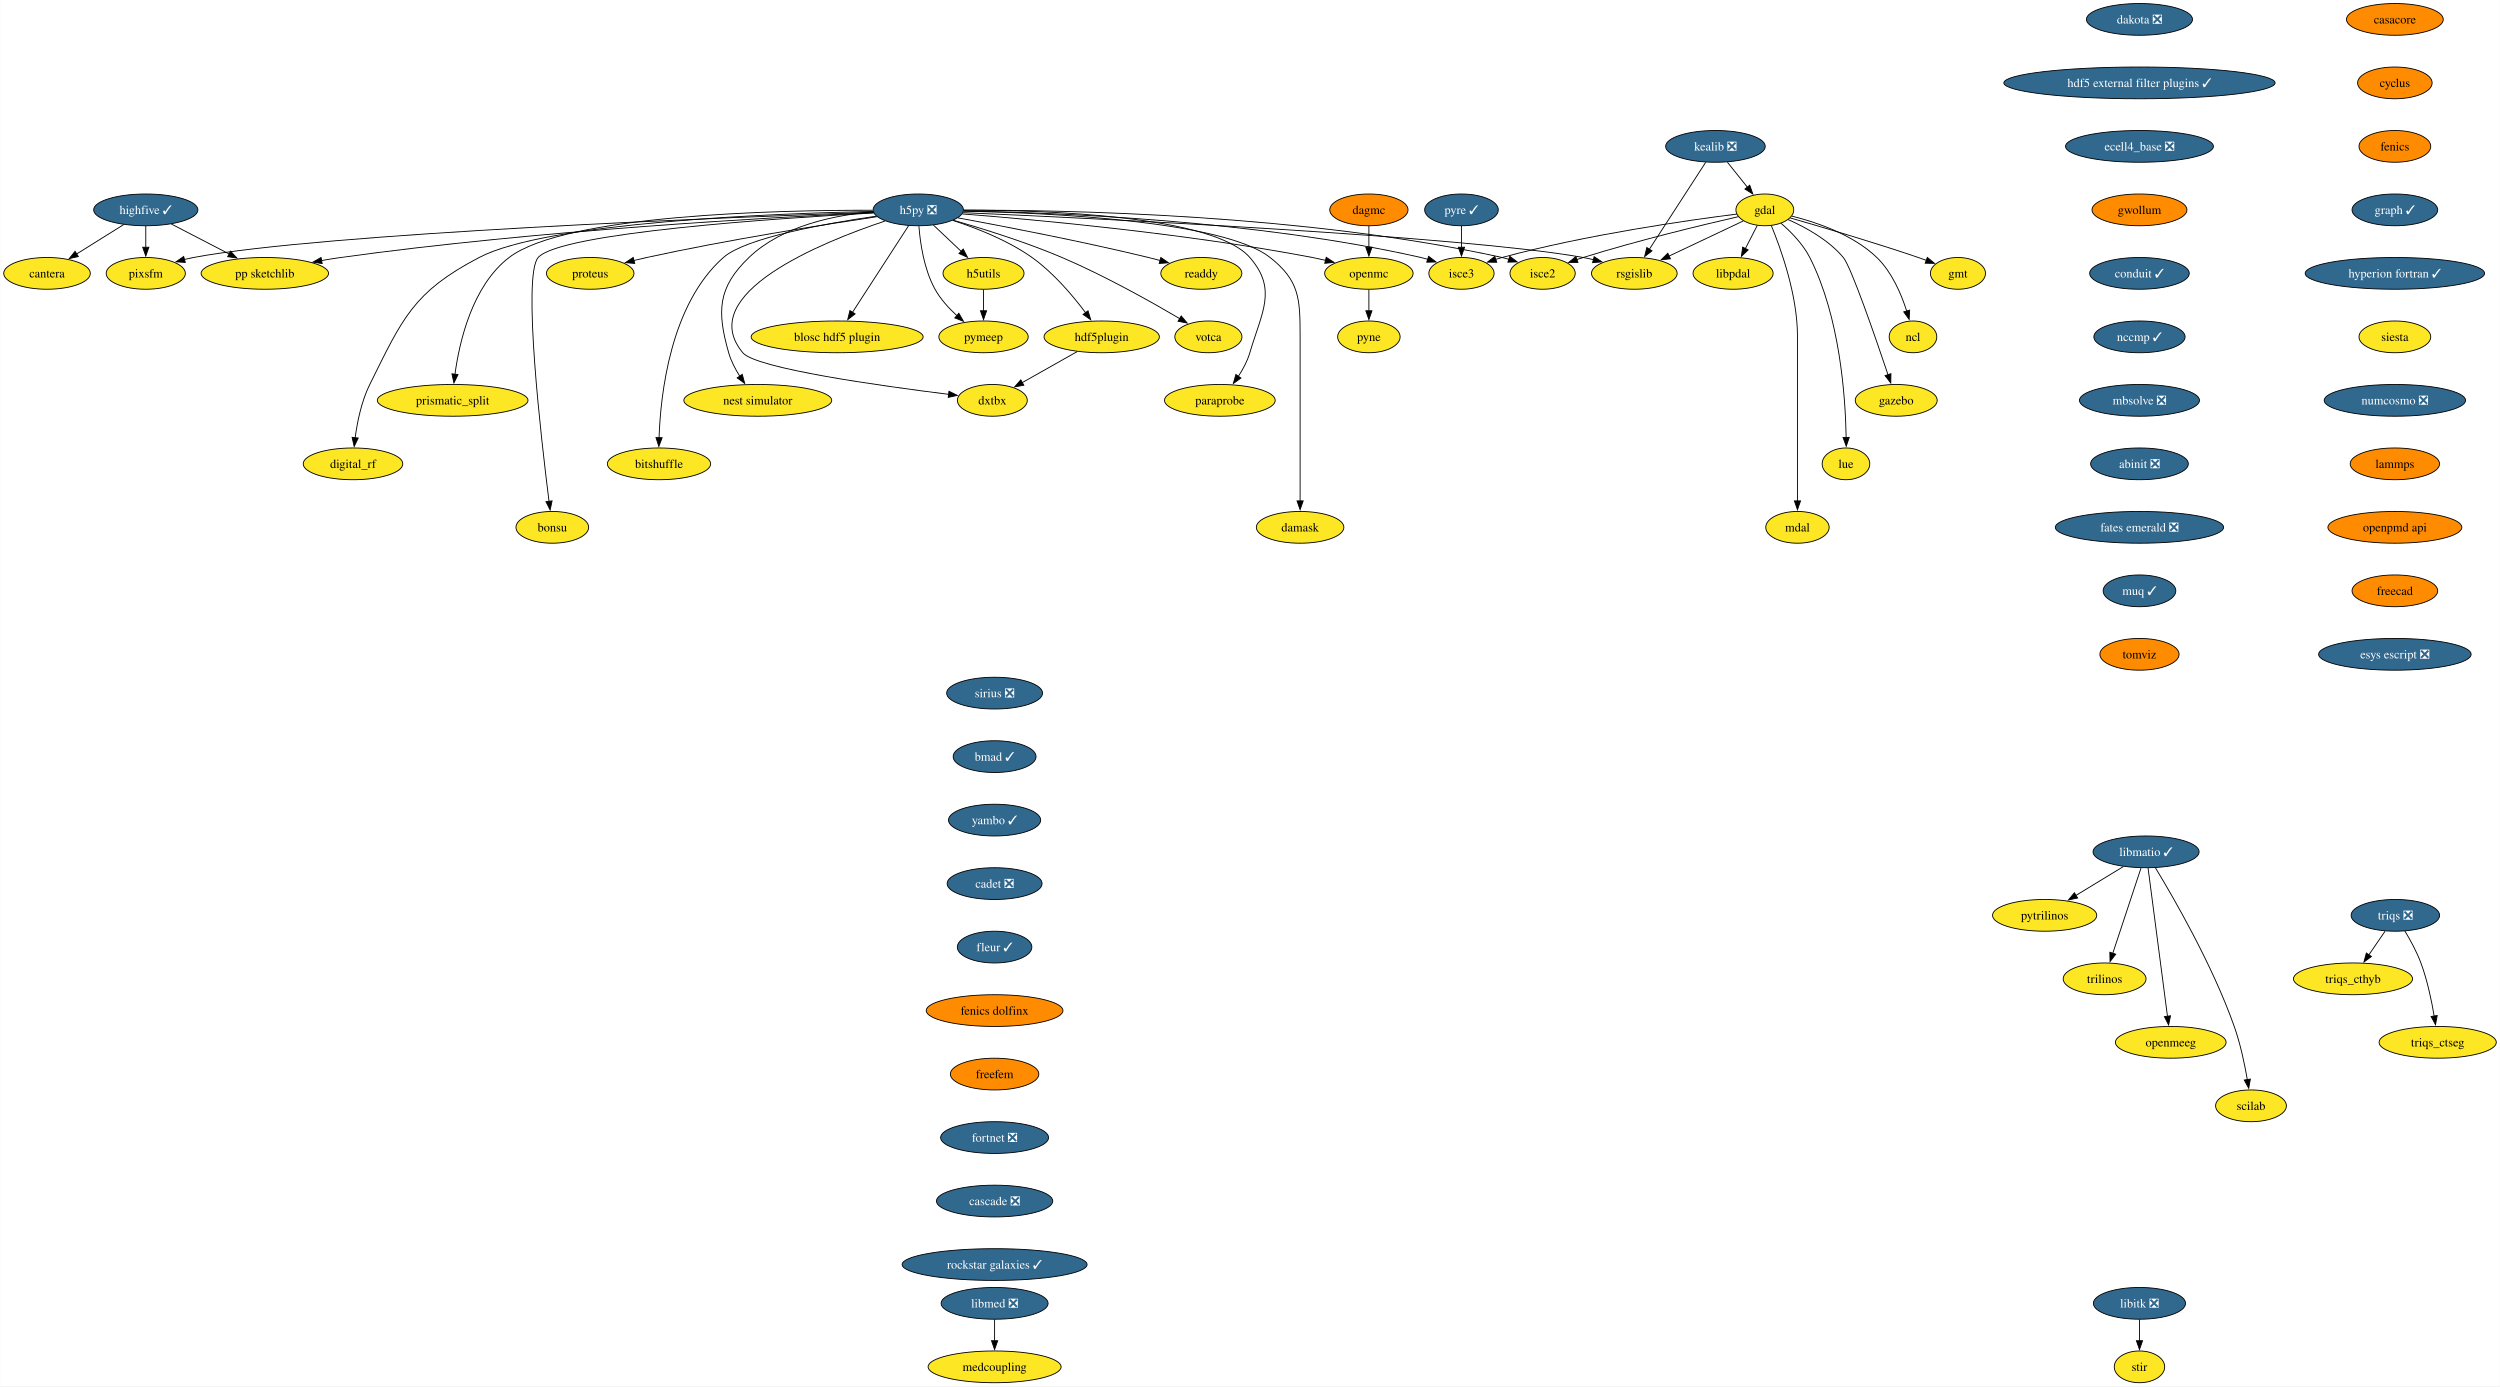
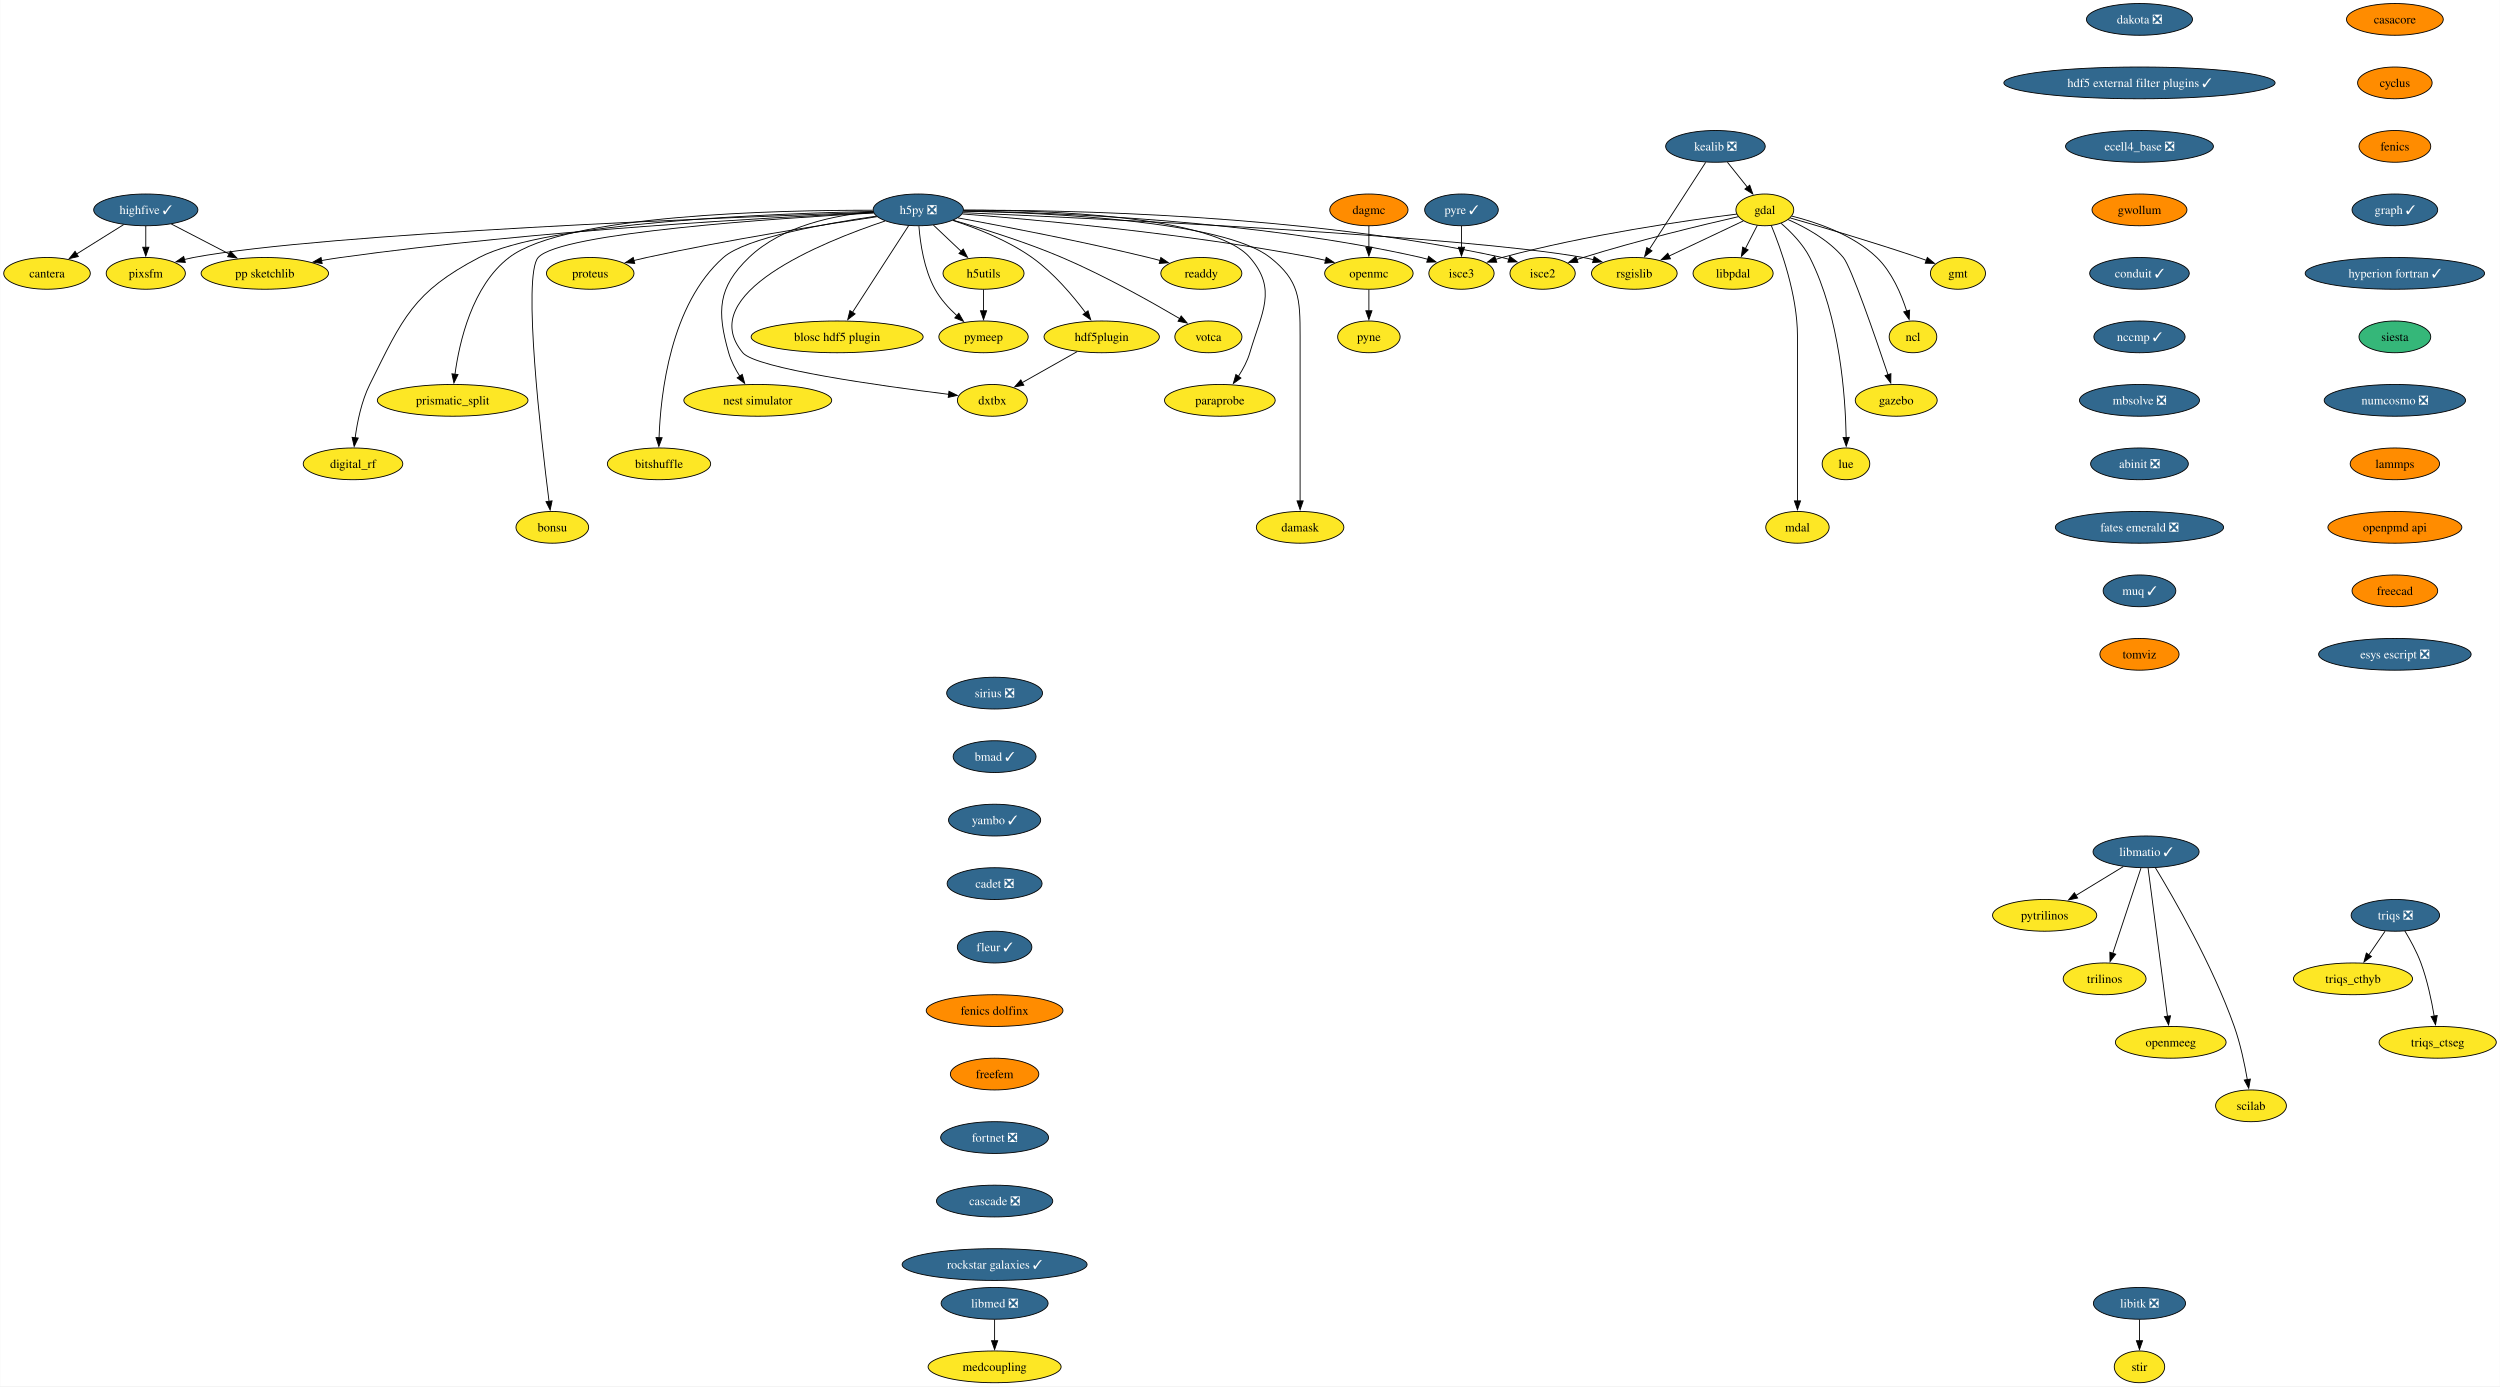
<svg xmlns="http://www.w3.org/2000/svg" xmlns:xlink="http://www.w3.org/1999/xlink" width="2835pt" height="1572pt" viewBox="0.00 0.00 2834.57 1572.00">
  <g id="graph0" class="graph" transform="scale(1 1) rotate(0) translate(4 1568)">
    <polygon fill="white" stroke="none" points="-4,4 -4,-1568 2830.57,-1568 2830.57,4 -4,4" />
    <g id="node1" class="node">
      <g id="a_node1">
        <a xlink:href="https://github.com/conda-forge/casacore-feedstock" xlink:title="casacore">
          <ellipse fill="#ff8c00" stroke="black" cx="2711.57" cy="-1546" rx="54.89" ry="18" />
          <text text-anchor="middle" x="2711.57" y="-1541.33" font-family="Times,serif" font-size="14.00">casacore</text>
        </a>
      </g>
    </g>
    <g id="node2" class="node">
      <g id="a_node2">
        <a xlink:href="https://github.com/conda-forge/cyclus-feedstock" xlink:title="cyclus">
          <ellipse fill="#ff8c00" stroke="black" cx="2711.57" cy="-1474" rx="42.26" ry="18" />
          <text text-anchor="middle" x="2711.57" y="-1469.33" font-family="Times,serif" font-size="14.00">cyclus</text>
        </a>
      </g>
    </g>
    <g id="node3" class="node">
      <g id="a_node3">
        <a xlink:href="https://github.com/conda-forge/fenics-feedstock" xlink:title="fenics">
          <ellipse fill="#ff8c00" stroke="black" cx="2711.57" cy="-1402" rx="40.69" ry="18" />
          <text text-anchor="middle" x="2711.57" y="-1397.33" font-family="Times,serif" font-size="14.00">fenics</text>
        </a>
      </g>
    </g>
    <g id="node4" class="node">
      <g id="a_node4">
        <a xlink:href="https://github.com/conda-forge/graph-feedstock/pull/11" xlink:title="graph ✓">
          <ellipse fill="#31688e" stroke="black" cx="2711.57" cy="-1330" rx="48.58" ry="18" />
          <text text-anchor="middle" x="2711.57" y="-1325.33" font-family="Times,serif" font-size="14.00" fill="white">graph ✓</text>
        </a>
      </g>
    </g>
    <g id="node15" class="node">
      <g id="a_node15">
        <a xlink:href="https://github.com/conda-forge/hyperion-fortran-feedstock/pull/31" xlink:title="hyperion fortran ✓">
          <ellipse fill="#31688e" stroke="black" cx="2711.57" cy="-1258" rx="101.71" ry="18" />
          <text text-anchor="middle" x="2711.57" y="-1253.33" font-family="Times,serif" font-size="14.00" fill="white">hyperion fortran ✓</text>
        </a>
      </g>
    </g>
    <g id="node5" class="node">
      <g id="a_node5">
        <a xlink:href="https://github.com/conda-forge/gdal-feedstock" xlink:title="gdal">
          <ellipse fill="#fde725" stroke="black" cx="1997.1" cy="-1330" rx="32.79" ry="18" />
          <text text-anchor="middle" x="1997.1" y="-1325.33" font-family="Times,serif" font-size="14.00">gdal</text>
        </a>
      </g>
    </g>
    <g id="node6" class="node">
      <g id="a_node6">
        <a xlink:href="https://github.com/conda-forge/gmt-feedstock" xlink:title="gmt">
          <ellipse fill="#fde725" stroke="black" cx="2216.1" cy="-1258" rx="31.22" ry="18" />
          <text text-anchor="middle" x="2216.1" y="-1253.33" font-family="Times,serif" font-size="14.00">gmt</text>
        </a>
      </g>
    </g>
    <g id="edge4" class="edge">
      <path fill="none" stroke="black" d="M2025.92,-1320.85C2060.59,-1310.9 2120.44,-1293.27 2171.1,-1276 2174.14,-1274.96 2177.28,-1273.86 2180.43,-1272.72" />
      <polygon fill="black" stroke="black" points="2181.39,-1276.1 2189.56,-1269.35 2178.97,-1269.53 2181.39,-1276.1" />
    </g>
    <g id="node7" class="node">
      <g id="a_node7">
        <a xlink:href="https://github.com/conda-forge/ncl-feedstock" xlink:title="ncl">
          <ellipse fill="#fde725" stroke="black" cx="2165.1" cy="-1186" rx="27" ry="18" />
          <text text-anchor="middle" x="2165.1" y="-1181.33" font-family="Times,serif" font-size="14.00">ncl</text>
        </a>
      </g>
    </g>
    <g id="edge5" class="edge">
      <path fill="none" stroke="black" d="M2027.82,-1322.9C2055.98,-1315.89 2097.27,-1301.87 2124.1,-1276 2141.22,-1259.49 2151.87,-1234.48 2158.01,-1215.17" />
      <polygon fill="black" stroke="black" points="2161.32,-1216.32 2160.77,-1205.74 2154.6,-1214.35 2161.32,-1216.32" />
    </g>
    <g id="node8" class="node">
      <g id="a_node8">
        <a xlink:href="https://github.com/conda-forge/rsgislib-feedstock" xlink:title="rsgislib">
          <ellipse fill="#fde725" stroke="black" cx="1849.1" cy="-1258" rx="48.58" ry="18" />
          <text text-anchor="middle" x="1849.1" y="-1253.33" font-family="Times,serif" font-size="14.00">rsgislib</text>
        </a>
      </g>
    </g>
    <g id="edge6" class="edge">
      <path fill="none" stroke="black" d="M1972.66,-1317.44C1949.76,-1306.61 1915.13,-1290.23 1888.36,-1277.57" />
      <polygon fill="black" stroke="black" points="1890.06,-1274.5 1879.52,-1273.39 1887.07,-1280.83 1890.06,-1274.5" />
    </g>
    <g id="node9" class="node">
      <g id="a_node9">
        <a xlink:href="https://github.com/conda-forge/isce2-feedstock" xlink:title="isce2">
          <ellipse fill="#fde725" stroke="black" cx="1745.1" cy="-1258" rx="37" ry="18" />
          <text text-anchor="middle" x="1745.1" y="-1253.33" font-family="Times,serif" font-size="14.00">isce2</text>
        </a>
      </g>
    </g>
    <g id="edge7" class="edge">
      <path fill="none" stroke="black" d="M1967.16,-1322.31C1926.82,-1313.07 1852.96,-1295.33 1791.1,-1276 1788.73,-1275.26 1786.29,-1274.46 1783.85,-1273.64" />
      <polygon fill="black" stroke="black" points="1785.19,-1270.4 1774.59,-1270.39 1782.87,-1277 1785.19,-1270.4" />
    </g>
    <g id="node10" class="node">
      <g id="a_node10">
        <a xlink:href="https://github.com/conda-forge/gazebo-feedstock" xlink:title="gazebo">
          <ellipse fill="#fde725" stroke="black" cx="2146.1" cy="-1114" rx="46.47" ry="18" />
          <text text-anchor="middle" x="2146.1" y="-1109.33" font-family="Times,serif" font-size="14.00">gazebo</text>
        </a>
      </g>
    </g>
    <g id="edge8" class="edge">
      <path fill="none" stroke="black" d="M2023.37,-1319.04C2043.07,-1310.37 2069.4,-1296.02 2086.1,-1276 2094.94,-1265.41 2122.33,-1186.07 2136.85,-1142.86" />
      <polygon fill="black" stroke="black" points="2140.08,-1144.24 2139.93,-1133.65 2133.44,-1142.02 2140.08,-1144.24" />
    </g>
    <g id="node11" class="node">
      <g id="a_node11">
        <a xlink:href="https://github.com/conda-forge/lue-feedstock" xlink:title="lue">
          <ellipse fill="#fde725" stroke="black" cx="2089.1" cy="-1042" rx="27" ry="18" />
          <text text-anchor="middle" x="2089.1" y="-1037.33" font-family="Times,serif" font-size="14.00">lue</text>
        </a>
      </g>
    </g>
    <g id="edge9" class="edge">
      <path fill="none" stroke="black" d="M2015.53,-1314.76C2026.74,-1305.06 2040.35,-1291.25 2048.1,-1276 2082.36,-1208.58 2088.55,-1117.62 2089.33,-1071.85" />
      <polygon fill="black" stroke="black" points="2092.82,-1071.99 2089.41,-1061.97 2085.82,-1071.94 2092.82,-1071.99" />
    </g>
    <g id="node12" class="node">
      <g id="a_node12">
        <a xlink:href="https://github.com/conda-forge/mdal-feedstock" xlink:title="mdal">
          <ellipse fill="#fde725" stroke="black" cx="2034.1" cy="-970" rx="35.95" ry="18" />
          <text text-anchor="middle" x="2034.1" y="-965.33" font-family="Times,serif" font-size="14.00">mdal</text>
        </a>
      </g>
    </g>
    <g id="edge10" class="edge">
      <path fill="none" stroke="black" d="M2004.41,-1312.32C2015.2,-1286.15 2034.1,-1233.62 2034.1,-1187 2034.1,-1187 2034.1,-1187 2034.1,-1113 2034.1,-1073.74 2034.1,-1028.38 2034.1,-999.69" />
      <polygon fill="black" stroke="black" points="2037.6,-1000 2034.1,-990 2030.6,-1000 2037.6,-1000" />
    </g>
    <g id="node13" class="node">
      <g id="a_node13">
        <a xlink:href="https://github.com/conda-forge/isce3-feedstock" xlink:title="isce3">
          <ellipse fill="#fde725" stroke="black" cx="1653.1" cy="-1258" rx="37" ry="18" />
          <text text-anchor="middle" x="1653.1" y="-1253.33" font-family="Times,serif" font-size="14.00">isce3</text>
        </a>
      </g>
    </g>
    <g id="edge11" class="edge">
      <path fill="none" stroke="black" d="M1965.38,-1325.24C1910.47,-1318.33 1794.45,-1301.87 1699.1,-1276 1696.7,-1275.35 1694.25,-1274.62 1691.78,-1273.85" />
      <polygon fill="black" stroke="black" points="1693.09,-1270.6 1682.5,-1270.72 1690.86,-1277.23 1693.09,-1270.6" />
    </g>
    <g id="node14" class="node">
      <g id="a_node14">
        <a xlink:href="https://github.com/conda-forge/libpdal-feedstock" xlink:title="libpdal">
          <ellipse fill="#fde725" stroke="black" cx="1961.1" cy="-1258" rx="45.42" ry="18" />
          <text text-anchor="middle" x="1961.1" y="-1253.33" font-family="Times,serif" font-size="14.00">libpdal</text>
        </a>
      </g>
    </g>
    <g id="edge12" class="edge">
      <path fill="none" stroke="black" d="M1988.57,-1312.41C1984.51,-1304.51 1979.54,-1294.85 1974.96,-1285.94" />
      <polygon fill="black" stroke="black" points="1978.2,-1284.59 1970.52,-1277.3 1971.98,-1287.8 1978.2,-1284.59" />
    </g>
    <g id="node36" class="node">
      <g id="a_node36">
        <a xlink:href="https://github.com/conda-forge/siesta-feedstock" xlink:title="siesta">
-           <ellipse fill="#fde725" stroke="black" cx="2711.57" cy="-1186" rx="40.69" ry="18" />
+           <ellipse fill="#35b779" stroke="black" cx="2711.57" cy="-1186" rx="40.69" ry="18" />
          <text text-anchor="middle" x="2711.57" y="-1181.33" font-family="Times,serif" font-size="14.00">siesta</text>
        </a>
      </g>
    </g>
    <g id="node16" class="node">
      <g id="a_node16">
        <a xlink:href="https://github.com/conda-forge/h5py-feedstock/pull/144" xlink:title="h5py ❎">
          <ellipse fill="#31688e" stroke="black" cx="1037.1" cy="-1330" rx="51.21" ry="18" />
          <text text-anchor="middle" x="1037.1" y="-1325.33" font-family="Times,serif" font-size="14.00" fill="white">h5py ❎</text>
        </a>
      </g>
    </g>
    <g id="edge14" class="edge">
      <path fill="none" stroke="black" d="M1087.99,-1326.85C1234.49,-1320.44 1655.4,-1300.36 1791.1,-1276 1794.94,-1275.31 1798.88,-1274.47 1802.82,-1273.52" />
      <polygon fill="black" stroke="black" points="1803.55,-1276.95 1812.35,-1271.04 1801.79,-1270.17 1803.55,-1276.95" />
    </g>
    <g id="edge15" class="edge">
      <path fill="none" stroke="black" d="M1088.47,-1329.64C1200.69,-1329.99 1475.6,-1325.26 1699.1,-1276 1701.7,-1275.43 1704.35,-1274.74 1706.99,-1273.98" />
      <polygon fill="black" stroke="black" points="1707.86,-1277.38 1716.3,-1270.97 1705.71,-1270.72 1707.86,-1277.38" />
    </g>
    <g id="edge16" class="edge">
      <path fill="none" stroke="black" d="M1088.51,-1328.69C1189.29,-1327.1 1419.33,-1318.65 1607.1,-1276 1609.7,-1275.41 1612.34,-1274.71 1614.98,-1273.94" />
      <polygon fill="black" stroke="black" points="1615.86,-1277.34 1624.29,-1270.91 1613.7,-1270.68 1615.86,-1277.34" />
    </g>
    <g id="node17" class="node">
      <g id="a_node17">
        <a xlink:href="https://github.com/conda-forge/openmc-feedstock" xlink:title="openmc">
          <ellipse fill="#fde725" stroke="black" cx="1548.1" cy="-1258" rx="50.16" ry="18" />
          <text text-anchor="middle" x="1548.1" y="-1253.33" font-family="Times,serif" font-size="14.00">openmc</text>
        </a>
      </g>
    </g>
    <g id="edge17" class="edge">
      <path fill="none" stroke="black" d="M1087.07,-1325.4C1170.06,-1318.9 1341.33,-1303.28 1484.1,-1276 1489,-1275.06 1494.07,-1273.96 1499.12,-1272.77" />
      <polygon fill="black" stroke="black" points="1499.73,-1276.22 1508.6,-1270.41 1498.05,-1269.43 1499.73,-1276.22" />
    </g>
    <g id="node18" class="node">
      <g id="a_node18">
        <a xlink:href="https://github.com/conda-forge/h5utils-feedstock" xlink:title="h5utils">
          <ellipse fill="#fde725" stroke="black" cx="1111.1" cy="-1258" rx="45.95" ry="18" />
          <text text-anchor="middle" x="1111.1" y="-1253.33" font-family="Times,serif" font-size="14.00">h5utils</text>
        </a>
      </g>
    </g>
    <g id="edge18" class="edge">
      <path fill="none" stroke="black" d="M1054.27,-1312.76C1063.61,-1303.93 1075.34,-1292.83 1085.72,-1283.01" />
      <polygon fill="black" stroke="black" points="1088.07,-1285.6 1092.93,-1276.19 1083.26,-1280.52 1088.07,-1285.6" />
    </g>
    <g id="node19" class="node">
      <g id="a_node19">
        <a xlink:href="https://github.com/conda-forge/pymeep-feedstock" xlink:title="pymeep">
          <ellipse fill="#fde725" stroke="black" cx="1111.1" cy="-1186" rx="50.68" ry="18" />
          <text text-anchor="middle" x="1111.1" y="-1181.33" font-family="Times,serif" font-size="14.00">pymeep</text>
        </a>
      </g>
    </g>
    <g id="edge19" class="edge">
      <path fill="none" stroke="black" d="M1037.83,-1311.55C1039.26,-1292.81 1043.52,-1262.65 1056.1,-1240 1062.3,-1228.84 1071.61,-1218.59 1080.82,-1210.13" />
      <polygon fill="black" stroke="black" points="1083.1,-1212.78 1088.37,-1203.59 1078.52,-1207.49 1083.1,-1212.78" />
    </g>
    <g id="node20" class="node">
      <g id="a_node20">
        <a xlink:href="https://github.com/conda-forge/blosc-hdf5-plugin-feedstock" xlink:title="blosc hdf5 plugin">
          <ellipse fill="#fde725" stroke="black" cx="945.1" cy="-1186" rx="97.51" ry="18" />
          <text text-anchor="middle" x="945.1" y="-1181.33" font-family="Times,serif" font-size="14.00">blosc hdf5 plugin</text>
        </a>
      </g>
    </g>
    <g id="edge20" class="edge">
      <path fill="none" stroke="black" d="M1026.19,-1312.15C1010.44,-1287.84 981.17,-1242.66 962.44,-1213.75" />
      <polygon fill="black" stroke="black" points="965.49,-1212.03 957.11,-1205.54 959.61,-1215.83 965.49,-1212.03" />
    </g>
    <g id="node21" class="node">
      <g id="a_node21">
        <a xlink:href="https://github.com/conda-forge/nest-simulator-feedstock" xlink:title="nest simulator">
          <ellipse fill="#fde725" stroke="black" cx="855.1" cy="-1114" rx="83.83" ry="18" />
          <text text-anchor="middle" x="855.1" y="-1109.33" font-family="Times,serif" font-size="14.00">nest simulator</text>
        </a>
      </g>
    </g>
    <g id="edge21" class="edge">
      <path fill="none" stroke="black" d="M986.13,-1327.86C943.19,-1324.2 882.88,-1312.3 845.1,-1276 809.72,-1242 808.61,-1215.19 822.1,-1168 824.77,-1158.66 829.61,-1149.37 834.78,-1141.24" />
      <polygon fill="black" stroke="black" points="837.51,-1143.44 840.27,-1133.21 831.73,-1139.49 837.51,-1143.44" />
    </g>
    <g id="node22" class="node">
      <g id="a_node22">
        <a xlink:href="https://github.com/conda-forge/bitshuffle-feedstock" xlink:title="bitshuffle">
          <ellipse fill="#fde725" stroke="black" cx="743.1" cy="-1042" rx="58.57" ry="18" />
          <text text-anchor="middle" x="743.1" y="-1037.33" font-family="Times,serif" font-size="14.00">bitshuffle</text>
        </a>
      </g>
    </g>
    <g id="edge22" class="edge">
      <path fill="none" stroke="black" d="M989.55,-1322.88C932.55,-1314.67 841.53,-1298.47 816.1,-1276 756.07,-1222.95 744.89,-1121.25 743.15,-1071.64" />
      <polygon fill="black" stroke="black" points="746.65,-1071.64 742.92,-1061.72 739.65,-1071.8 746.65,-1071.64" />
    </g>
    <g id="node23" class="node">
      <g id="a_node23">
        <a xlink:href="https://github.com/conda-forge/bonsu-feedstock" xlink:title="bonsu">
          <ellipse fill="#fde725" stroke="black" cx="622.1" cy="-970" rx="41.21" ry="18" />
          <text text-anchor="middle" x="622.1" y="-965.33" font-family="Times,serif" font-size="14.00">bonsu</text>
        </a>
      </g>
    </g>
    <g id="edge23" class="edge">
      <path fill="none" stroke="black" d="M986.62,-1326.49C878.23,-1320.58 630.99,-1304.13 606.1,-1276 588.05,-1255.59 609.32,-1071.22 618.39,-999.43" />
      <polygon fill="black" stroke="black" points="621.84,-1000.02 619.64,-989.66 614.9,-999.13 621.84,-1000.02" />
    </g>
    <g id="node24" class="node">
      <g id="a_node24">
        <a xlink:href="https://github.com/conda-forge/proteus-feedstock" xlink:title="proteus">
          <ellipse fill="#fde725" stroke="black" cx="665.1" cy="-1258" rx="49.63" ry="18" />
          <text text-anchor="middle" x="665.1" y="-1253.33" font-family="Times,serif" font-size="14.00">proteus</text>
        </a>
      </g>
    </g>
    <g id="edge24" class="edge">
      <path fill="none" stroke="black" d="M990.15,-1322.25C929.54,-1313.24 820.94,-1296.06 729.1,-1276 724.3,-1274.95 719.31,-1273.78 714.34,-1272.55" />
      <polygon fill="black" stroke="black" points="715.57,-1269.25 705.02,-1270.18 713.85,-1276.04 715.57,-1269.25" />
    </g>
    <g id="node25" class="node">
      <g id="a_node25">
        <a xlink:href="https://github.com/conda-forge/hdf5plugin-feedstock" xlink:title="hdf5plugin">
          <ellipse fill="#fde725" stroke="black" cx="1245.1" cy="-1186" rx="65.41" ry="18" />
          <text text-anchor="middle" x="1245.1" y="-1181.33" font-family="Times,serif" font-size="14.00">hdf5plugin</text>
        </a>
      </g>
    </g>
    <g id="edge25" class="edge">
      <path fill="none" stroke="black" d="M1076.4,-1318.02C1103.24,-1309.33 1138.76,-1295.41 1166.1,-1276 1190.32,-1258.81 1212.24,-1232.87 1226.82,-1213.42" />
      <polygon fill="black" stroke="black" points="1229.59,-1215.56 1232.66,-1205.42 1223.94,-1211.43 1229.59,-1215.56" />
    </g>
    <g id="node26" class="node">
      <g id="a_node26">
        <a xlink:href="https://github.com/conda-forge/prismatic_split-feedstock" xlink:title="prismatic_split">
          <ellipse fill="#fde725" stroke="black" cx="509.1" cy="-1114" rx="85.41" ry="18" />
          <text text-anchor="middle" x="509.1" y="-1109.33" font-family="Times,serif" font-size="14.00">prismatic_split</text>
        </a>
      </g>
    </g>
    <g id="edge26" class="edge">
      <path fill="none" stroke="black" d="M985.45,-1329.58C878.33,-1329.78 636.69,-1324.65 573.1,-1276 531.18,-1243.92 516.66,-1180.16 511.67,-1143.23" />
      <polygon fill="black" stroke="black" points="515.2,-1143.27 510.54,-1133.76 508.25,-1144.1 515.2,-1143.27" />
    </g>
    <g id="node27" class="node">
      <g id="a_node27">
        <a xlink:href="https://github.com/conda-forge/digital_rf-feedstock" xlink:title="digital_rf">
          <ellipse fill="#fde725" stroke="black" cx="396.1" cy="-1042" rx="56.47" ry="18" />
          <text text-anchor="middle" x="396.1" y="-1037.33" font-family="Times,serif" font-size="14.00">digital_rf</text>
        </a>
      </g>
    </g>
    <g id="edge27" class="edge">
      <path fill="none" stroke="black" d="M985.85,-1328.27C874.8,-1325.94 615.82,-1316.23 539.1,-1276 464.31,-1236.78 452.65,-1207.66 415.1,-1132 405.7,-1113.05 400.94,-1089.58 398.53,-1071.5" />
      <polygon fill="black" stroke="black" points="402.03,-1071.27 397.41,-1061.73 395.07,-1072.07 402.03,-1071.27" />
    </g>
    <g id="node28" class="node">
      <g id="a_node28">
        <a xlink:href="https://github.com/conda-forge/damask-feedstock" xlink:title="damask">
          <ellipse fill="#fde725" stroke="black" cx="1470.1" cy="-970" rx="49.63" ry="18" />
          <text text-anchor="middle" x="1470.1" y="-965.33" font-family="Times,serif" font-size="14.00">damask</text>
        </a>
      </g>
    </g>
    <g id="edge28" class="edge">
      <path fill="none" stroke="black" d="M1088.46,-1328.54C1183.8,-1326.68 1383.27,-1317.77 1436.1,-1276 1469.32,-1249.74 1470.1,-1229.34 1470.1,-1187 1470.1,-1187 1470.1,-1187 1470.1,-1113 1470.1,-1073.74 1470.1,-1028.38 1470.1,-999.69" />
      <polygon fill="black" stroke="black" points="1473.6,-1000 1470.1,-990 1466.6,-1000 1473.6,-1000" />
    </g>
    <g id="node29" class="node">
      <g id="a_node29">
        <a xlink:href="https://github.com/conda-forge/pp-sketchlib-feedstock" xlink:title="pp sketchlib">
          <ellipse fill="#fde725" stroke="black" cx="296.1" cy="-1258" rx="72.25" ry="18" />
          <text text-anchor="middle" x="296.1" y="-1253.33" font-family="Times,serif" font-size="14.00">pp sketchlib</text>
        </a>
      </g>
    </g>
    <g id="edge29" class="edge">
      <path fill="none" stroke="black" d="M986.35,-1326.87C875.99,-1321.82 606.13,-1307.1 382.1,-1276 375,-1275.01 367.59,-1273.81 360.24,-1272.51" />
      <polygon fill="black" stroke="black" points="361.12,-1269.12 350.65,-1270.75 359.85,-1276 361.12,-1269.12" />
    </g>
    <g id="node30" class="node">
      <g id="a_node30">
        <a xlink:href="https://github.com/conda-forge/readdy-feedstock" xlink:title="readdy">
          <ellipse fill="#fde725" stroke="black" cx="1358.1" cy="-1258" rx="45.95" ry="18" />
          <text text-anchor="middle" x="1358.1" y="-1253.33" font-family="Times,serif" font-size="14.00">readdy</text>
        </a>
      </g>
    </g>
    <g id="edge30" class="edge">
      <path fill="none" stroke="black" d="M1082.13,-1320.93C1134.33,-1311.33 1222.84,-1294.28 1298.1,-1276 1302.42,-1274.95 1306.89,-1273.8 1311.36,-1272.61" />
      <polygon fill="black" stroke="black" points="1312.19,-1276.02 1320.91,-1270 1310.34,-1269.26 1312.19,-1276.02" />
    </g>
    <g id="node31" class="node">
      <g id="a_node31">
        <a xlink:href="https://github.com/conda-forge/votca-feedstock" xlink:title="votca">
          <ellipse fill="#fde725" stroke="black" cx="1366.1" cy="-1186" rx="38.06" ry="18" />
          <text text-anchor="middle" x="1366.1" y="-1181.33" font-family="Times,serif" font-size="14.00">votca</text>
        </a>
      </g>
    </g>
    <g id="edge31" class="edge">
      <path fill="none" stroke="black" d="M1076.68,-1318.27C1110.14,-1308.7 1159.05,-1293.52 1200.1,-1276 1248.21,-1255.47 1301.01,-1225.85 1333.85,-1206.52" />
      <polygon fill="black" stroke="black" points="1335.26,-1209.75 1342.08,-1201.64 1331.69,-1203.73 1335.26,-1209.75" />
    </g>
    <g id="node32" class="node">
      <g id="a_node32">
        <a xlink:href="https://github.com/conda-forge/dxtbx-feedstock" xlink:title="dxtbx">
          <ellipse fill="#fde725" stroke="black" cx="1121.1" cy="-1114" rx="39.63" ry="18" />
          <text text-anchor="middle" x="1121.1" y="-1109.33" font-family="Times,serif" font-size="14.00">dxtbx</text>
        </a>
      </g>
    </g>
    <g id="edge32" class="edge">
      <path fill="none" stroke="black" d="M999.44,-1317.38C927.56,-1293.34 782.68,-1234.76 838.1,-1168 852.89,-1150.19 994.45,-1130.4 1071.58,-1120.83" />
      <polygon fill="black" stroke="black" points="1071.92,-1124.31 1081.42,-1119.62 1071.07,-1117.36 1071.92,-1124.31" />
    </g>
    <g id="node33" class="node">
      <g id="a_node33">
        <a xlink:href="https://github.com/conda-forge/paraprobe-feedstock" xlink:title="paraprobe">
          <ellipse fill="#fde725" stroke="black" cx="1379.1" cy="-1114" rx="62.78" ry="18" />
          <text text-anchor="middle" x="1379.1" y="-1109.33" font-family="Times,serif" font-size="14.00">paraprobe</text>
        </a>
      </g>
    </g>
    <g id="edge33" class="edge">
      <path fill="none" stroke="black" d="M1088.8,-1329.68C1181.84,-1329.67 1371.7,-1323.65 1413.1,-1276 1444.59,-1239.77 1426.61,-1214.06 1413.1,-1168 1410.35,-1158.6 1405.36,-1149.29 1400.04,-1141.16" />
      <polygon fill="black" stroke="black" points="1403,-1139.29 1394.38,-1133.13 1397.28,-1143.32 1403,-1139.29" />
    </g>
    <g id="node34" class="node">
      <g id="a_node34">
        <a xlink:href="https://github.com/conda-forge/pixsfm-feedstock" xlink:title="pixsfm">
          <ellipse fill="#fde725" stroke="black" cx="161.1" cy="-1258" rx="44.9" ry="18" />
          <text text-anchor="middle" x="161.1" y="-1253.33" font-family="Times,serif" font-size="14.00">pixsfm</text>
        </a>
      </g>
    </g>
    <g id="edge34" class="edge">
      <path fill="none" stroke="black" d="M986.08,-1327.32C830.59,-1321.94 364.2,-1303.85 215.1,-1276 211.73,-1275.37 208.28,-1274.6 204.83,-1273.73" />
      <polygon fill="black" stroke="black" points="205.94,-1270.41 195.37,-1271.11 204.07,-1277.15 205.94,-1270.41" />
    </g>
    <g id="node35" class="node">
      <g id="a_node35">
        <a xlink:href="https://github.com/conda-forge/pyne-feedstock" xlink:title="pyne">
          <ellipse fill="#fde725" stroke="black" cx="1548.1" cy="-1186" rx="35.42" ry="18" />
          <text text-anchor="middle" x="1548.1" y="-1181.33" font-family="Times,serif" font-size="14.00">pyne</text>
        </a>
      </g>
    </g>
    <g id="edge35" class="edge">
      <path fill="none" stroke="black" d="M1548.1,-1239.7C1548.1,-1232.41 1548.1,-1223.73 1548.1,-1215.54" />
      <polygon fill="black" stroke="black" points="1551.6,-1215.62 1548.1,-1205.62 1544.6,-1215.62 1551.6,-1215.62" />
    </g>
    <g id="edge36" class="edge">
      <path fill="none" stroke="black" d="M1111.1,-1239.7C1111.1,-1232.41 1111.1,-1223.73 1111.1,-1215.54" />
      <polygon fill="black" stroke="black" points="1114.6,-1215.62 1111.1,-1205.62 1107.6,-1215.62 1114.6,-1215.62" />
    </g>
    <g id="edge37" class="edge">
      <path fill="none" stroke="black" d="M1217.28,-1169.29C1198.88,-1158.9 1174.64,-1145.22 1155.1,-1134.19" />
      <polygon fill="black" stroke="black" points="1156.82,-1131.15 1146.39,-1129.28 1153.38,-1137.24 1156.82,-1131.15" />
    </g>
    <g id="node45" class="node">
      <g id="a_node45">
        <a xlink:href="https://github.com/conda-forge/numcosmo-feedstock/pull/67" xlink:title="numcosmo ❎">
          <ellipse fill="#31688e" stroke="black" cx="2711.57" cy="-1114" rx="80.14" ry="18" />
          <text text-anchor="middle" x="2711.57" y="-1109.33" font-family="Times,serif" font-size="14.00" fill="white">numcosmo ❎</text>
        </a>
      </g>
    </g>
    <g id="node37" class="node">
      <g id="a_node37">
        <a xlink:href="https://github.com/conda-forge/kealib-feedstock/pull/65" xlink:title="kealib ❎">
          <ellipse fill="#31688e" stroke="black" cx="1941.1" cy="-1402" rx="56.47" ry="18" />
          <text text-anchor="middle" x="1941.1" y="-1397.33" font-family="Times,serif" font-size="14.00" fill="white">kealib ❎</text>
        </a>
      </g>
    </g>
    <g id="edge39" class="edge">
      <path fill="none" stroke="black" d="M1954.66,-1384.05C1961.46,-1375.56 1969.82,-1365.11 1977.32,-1355.73" />
      <polygon fill="black" stroke="black" points="1979.98,-1358.01 1983.49,-1348.01 1974.51,-1353.63 1979.98,-1358.01" />
    </g>
    <g id="edge40" class="edge">
      <path fill="none" stroke="black" d="M1930.01,-1383.87C1914.1,-1359.33 1884.7,-1313.94 1866.06,-1285.17" />
      <polygon fill="black" stroke="black" points="1869.15,-1283.51 1860.78,-1277.02 1863.28,-1287.31 1869.15,-1283.51" />
    </g>
    <g id="node38" class="node">
      <g id="a_node38">
        <a xlink:href="https://github.com/conda-forge/libitk-feedstock/pull/99" xlink:title="libitk ❎">
          <ellipse fill="#31688e" stroke="black" cx="2421.95" cy="-90" rx="52.26" ry="18" />
          <text text-anchor="middle" x="2421.95" y="-85.33" font-family="Times,serif" font-size="14.00" fill="white">libitk ❎</text>
        </a>
      </g>
    </g>
    <g id="node39" class="node">
      <g id="a_node39">
        <a xlink:href="https://github.com/conda-forge/stir-feedstock" xlink:title="stir">
          <ellipse fill="#fde725" stroke="black" cx="2421.95" cy="-18" rx="28.59" ry="18" />
          <text text-anchor="middle" x="2421.95" y="-13.32" font-family="Times,serif" font-size="14.00">stir</text>
        </a>
      </g>
    </g>
    <g id="edge41" class="edge">
      <path fill="none" stroke="black" d="M2421.95,-71.7C2421.95,-64.41 2421.95,-55.73 2421.95,-47.54" />
      <polygon fill="black" stroke="black" points="2425.45,-47.62 2421.95,-37.62 2418.45,-47.62 2425.45,-47.62" />
    </g>
    <g id="node40" class="node">
      <g id="a_node40">
        <a xlink:href="https://github.com/conda-forge/libmatio-feedstock/pull/53" xlink:title="libmatio ✓">
          <ellipse fill="#31688e" stroke="black" cx="2429.42" cy="-602" rx="60.15" ry="18" />
          <text text-anchor="middle" x="2429.42" y="-597.33" font-family="Times,serif" font-size="14.00" fill="white">libmatio ✓</text>
        </a>
      </g>
    </g>
    <g id="node41" class="node">
      <g id="a_node41">
        <a xlink:href="https://github.com/conda-forge/pytrilinos-feedstock" xlink:title="pytrilinos">
          <ellipse fill="#fde725" stroke="black" cx="2314.42" cy="-530" rx="59.1" ry="18" />
          <text text-anchor="middle" x="2314.42" y="-525.33" font-family="Times,serif" font-size="14.00">pytrilinos</text>
        </a>
      </g>
    </g>
    <g id="edge42" class="edge">
      <path fill="none" stroke="black" d="M2403.61,-585.29C2387.78,-575.65 2367.29,-563.18 2349.94,-552.62" />
      <polygon fill="black" stroke="black" points="2351.8,-549.65 2341.44,-547.44 2348.16,-555.63 2351.8,-549.65" />
    </g>
    <g id="node42" class="node">
      <g id="a_node42">
        <a xlink:href="https://github.com/conda-forge/trilinos-feedstock" xlink:title="trilinos">
          <ellipse fill="#fde725" stroke="black" cx="2382.42" cy="-458" rx="47" ry="18" />
          <text text-anchor="middle" x="2382.42" y="-453.32" font-family="Times,serif" font-size="14.00">trilinos</text>
        </a>
      </g>
    </g>
    <g id="edge43" class="edge">
      <path fill="none" stroke="black" d="M2423.66,-583.59C2415.69,-559.5 2401.21,-515.75 2391.7,-487.03" />
      <polygon fill="black" stroke="black" points="2395.03,-485.94 2388.56,-477.55 2388.38,-488.14 2395.03,-485.94" />
    </g>
    <g id="node43" class="node">
      <g id="a_node43">
        <a xlink:href="https://github.com/conda-forge/openmeeg-feedstock" xlink:title="openmeeg">
          <ellipse fill="#fde725" stroke="black" cx="2457.42" cy="-386" rx="62.78" ry="18" />
          <text text-anchor="middle" x="2457.42" y="-381.32" font-family="Times,serif" font-size="14.00">openmeeg</text>
        </a>
      </g>
    </g>
    <g id="edge44" class="edge">
      <path fill="none" stroke="black" d="M2431.67,-583.85C2436.47,-547.14 2447.78,-460.66 2453.69,-415.53" />
      <polygon fill="black" stroke="black" points="2457.14,-416.1 2454.97,-405.73 2450.2,-415.19 2457.14,-416.1" />
    </g>
    <g id="node44" class="node">
      <g id="a_node44">
        <a xlink:href="https://github.com/conda-forge/scilab-feedstock" xlink:title="scilab">
          <ellipse fill="#fde725" stroke="black" cx="2548.42" cy="-314" rx="40.16" ry="18" />
          <text text-anchor="middle" x="2548.42" y="-309.32" font-family="Times,serif" font-size="14.00">scilab</text>
        </a>
      </g>
    </g>
    <g id="edge45" class="edge">
      <path fill="none" stroke="black" d="M2439.97,-584.02C2460.2,-550.72 2504.67,-473.97 2529.42,-404 2536.36,-384.39 2541.18,-361.42 2544.24,-343.73" />
      <polygon fill="black" stroke="black" points="2547.68,-344.35 2545.83,-333.92 2540.77,-343.23 2547.68,-344.35" />
    </g>
    <g id="node46" class="node">
      <g id="a_node46">
        <a xlink:href="https://github.com/conda-forge/lammps-feedstock" xlink:title="lammps">
          <ellipse fill="#ff8c00" stroke="black" cx="2711.57" cy="-1042" rx="50.68" ry="18" />
          <text text-anchor="middle" x="2711.57" y="-1037.33" font-family="Times,serif" font-size="14.00">lammps</text>
        </a>
      </g>
    </g>
    <g id="node49" class="node">
      <g id="a_node49">
        <a xlink:href="https://github.com/conda-forge/openpmd-api-feedstock" xlink:title="openpmd api">
          <ellipse fill="#ff8c00" stroke="black" cx="2711.57" cy="-970" rx="75.94" ry="18" />
          <text text-anchor="middle" x="2711.57" y="-965.33" font-family="Times,serif" font-size="14.00">openpmd api</text>
        </a>
      </g>
    </g>
    <g id="node47" class="node">
      <g id="a_node47">
        <a xlink:href="https://github.com/conda-forge/libmed-feedstock/pull/69" xlink:title="libmed ❎">
          <ellipse fill="#31688e" stroke="black" cx="1123.66" cy="-90" rx="60.68" ry="18" />
          <text text-anchor="middle" x="1123.66" y="-85.33" font-family="Times,serif" font-size="14.00" fill="white">libmed ❎</text>
        </a>
      </g>
    </g>
    <g id="node48" class="node">
      <g id="a_node48">
        <a xlink:href="https://github.com/conda-forge/medcoupling-feedstock" xlink:title="medcoupling">
          <ellipse fill="#fde725" stroke="black" cx="1123.66" cy="-18" rx="75.41" ry="18" />
          <text text-anchor="middle" x="1123.66" y="-13.32" font-family="Times,serif" font-size="14.00">medcoupling</text>
        </a>
      </g>
    </g>
    <g id="edge48" class="edge">
      <path fill="none" stroke="black" d="M1123.66,-71.7C1123.66,-64.41 1123.66,-55.73 1123.66,-47.54" />
      <polygon fill="black" stroke="black" points="1127.16,-47.62 1123.66,-37.62 1120.16,-47.62 1127.16,-47.62" />
    </g>
    <g id="node50" class="node">
      <g id="a_node50">
        <a xlink:href="https://github.com/conda-forge/freecad-feedstock" xlink:title="freecad">
          <ellipse fill="#ff8c00" stroke="black" cx="2711.57" cy="-898" rx="48.58" ry="18" />
          <text text-anchor="middle" x="2711.57" y="-893.33" font-family="Times,serif" font-size="14.00">freecad</text>
        </a>
      </g>
    </g>
    <g id="node51" class="node">
      <g id="a_node51">
        <a xlink:href="https://github.com/conda-forge/esys-escript-feedstock/pull/76" xlink:title="esys escript ❎">
          <ellipse fill="#31688e" stroke="black" cx="2711.57" cy="-826" rx="86.46" ry="18" />
          <text text-anchor="middle" x="2711.57" y="-821.33" font-family="Times,serif" font-size="14.00" fill="white">esys escript ❎</text>
        </a>
      </g>
    </g>
    <g id="node52" class="node">
      <g id="a_node52">
        <a xlink:href="https://github.com/conda-forge/highfive-feedstock/pull/44" xlink:title="highfive ✓">
          <ellipse fill="#31688e" stroke="black" cx="161.1" cy="-1330" rx="59.1" ry="18" />
          <text text-anchor="middle" x="161.1" y="-1325.33" font-family="Times,serif" font-size="14.00" fill="white">highfive ✓</text>
        </a>
      </g>
    </g>
    <g id="edge52" class="edge">
      <path fill="none" stroke="black" d="M190.06,-1313.98C209.24,-1304.04 234.66,-1290.86 255.8,-1279.9" />
      <polygon fill="black" stroke="black" points="257.18,-1283.13 264.44,-1275.42 253.95,-1276.91 257.18,-1283.13" />
    </g>
    <g id="edge53" class="edge">
      <path fill="none" stroke="black" d="M161.1,-1311.7C161.1,-1304.41 161.1,-1295.73 161.1,-1287.54" />
      <polygon fill="black" stroke="black" points="164.6,-1287.62 161.1,-1277.62 157.6,-1287.62 164.6,-1287.62" />
    </g>
    <g id="node53" class="node">
      <g id="a_node53">
        <a xlink:href="https://github.com/conda-forge/cantera-feedstock" xlink:title="cantera">
          <ellipse fill="#fde725" stroke="black" cx="49.1" cy="-1258" rx="49.1" ry="18" />
          <text text-anchor="middle" x="49.1" y="-1253.33" font-family="Times,serif" font-size="14.00">cantera</text>
        </a>
      </g>
    </g>
    <g id="edge54" class="edge">
      <path fill="none" stroke="black" d="M135.97,-1313.29C120.23,-1303.45 99.75,-1290.65 82.63,-1279.96" />
      <polygon fill="black" stroke="black" points="84.62,-1277.07 74.29,-1274.74 80.91,-1283.01 84.62,-1277.07" />
    </g>
    <g id="node54" class="node">
      <g id="a_node54">
        <a xlink:href="https://github.com/conda-forge/dakota-feedstock/pull/52" xlink:title="dakota ❎">
          <ellipse fill="#31688e" stroke="black" cx="2421.95" cy="-1546" rx="60.15" ry="18" />
          <text text-anchor="middle" x="2421.95" y="-1541.33" font-family="Times,serif" font-size="14.00" fill="white">dakota ❎</text>
        </a>
      </g>
    </g>
    <g id="node55" class="node">
      <g id="a_node55">
        <a xlink:href="https://github.com/conda-forge/hdf5-external-filter-plugins-feedstock/pull/23" xlink:title="hdf5 external filter plugins ✓">
          <ellipse fill="#31688e" stroke="black" cx="2421.95" cy="-1474" rx="153.8" ry="18" />
          <text text-anchor="middle" x="2421.95" y="-1469.33" font-family="Times,serif" font-size="14.00" fill="white">hdf5 external filter plugins ✓</text>
        </a>
      </g>
    </g>
    <g id="node59" class="node">
      <g id="a_node59">
        <a xlink:href="https://github.com/conda-forge/ecell4_base-feedstock/pull/32" xlink:title="ecell4_base ❎">
          <ellipse fill="#31688e" stroke="black" cx="2421.95" cy="-1402" rx="83.83" ry="18" />
          <text text-anchor="middle" x="2421.95" y="-1397.33" font-family="Times,serif" font-size="14.00" fill="white">ecell4_base ❎</text>
        </a>
      </g>
    </g>
    <g id="node56" class="node">
      <g id="a_node56">
        <a xlink:href="https://github.com/conda-forge/triqs-feedstock/pull/72" xlink:title="triqs ❎">
          <ellipse fill="#31688e" stroke="black" cx="2712.1" cy="-530" rx="50.16" ry="18" />
          <text text-anchor="middle" x="2712.1" y="-525.33" font-family="Times,serif" font-size="14.00" fill="white">triqs ❎</text>
        </a>
      </g>
    </g>
    <g id="node57" class="node">
      <g id="a_node57">
        <a xlink:href="https://github.com/conda-forge/triqs_cthyb-feedstock" xlink:title="triqs_cthyb">
          <ellipse fill="#fde725" stroke="black" cx="2664.1" cy="-458" rx="67.52" ry="18" />
          <text text-anchor="middle" x="2664.1" y="-453.32" font-family="Times,serif" font-size="14.00">triqs_cthyb</text>
        </a>
      </g>
    </g>
    <g id="edge56" class="edge">
      <path fill="none" stroke="black" d="M2700.48,-512.05C2694.94,-503.97 2688.18,-494.12 2682,-485.11" />
      <polygon fill="black" stroke="black" points="2685.01,-483.31 2676.47,-477.04 2679.24,-487.26 2685.01,-483.31" />
    </g>
    <g id="node58" class="node">
      <g id="a_node58">
        <a xlink:href="https://github.com/conda-forge/triqs_ctseg-feedstock" xlink:title="triqs_ctseg">
          <ellipse fill="#fde725" stroke="black" cx="2760.1" cy="-386" rx="66.47" ry="18" />
          <text text-anchor="middle" x="2760.1" y="-381.32" font-family="Times,serif" font-size="14.00">triqs_ctseg</text>
        </a>
      </g>
    </g>
    <g id="edge57" class="edge">
      <path fill="none" stroke="black" d="M2722.81,-512.41C2728.95,-502.25 2736.35,-488.78 2741.1,-476 2748.34,-456.5 2753.15,-433.53 2756.13,-415.8" />
      <polygon fill="black" stroke="black" points="2759.58,-416.4 2757.66,-405.98 2752.66,-415.32 2759.58,-416.4" />
    </g>
    <g id="node60" class="node">
      <g id="a_node60">
        <a xlink:href="https://github.com/conda-forge/gwollum-feedstock" xlink:title="gwollum">
          <ellipse fill="#ff8c00" stroke="black" cx="2421.95" cy="-1330" rx="53.84" ry="18" />
          <text text-anchor="middle" x="2421.95" y="-1325.33" font-family="Times,serif" font-size="14.00">gwollum</text>
        </a>
      </g>
    </g>
    <g id="node61" class="node">
      <g id="a_node61">
        <a xlink:href="https://github.com/conda-forge/conduit-feedstock/pull/47" xlink:title="conduit ✓">
          <ellipse fill="#31688e" stroke="black" cx="2421.95" cy="-1258" rx="56.47" ry="18" />
          <text text-anchor="middle" x="2421.95" y="-1253.33" font-family="Times,serif" font-size="14.00" fill="white">conduit ✓</text>
        </a>
      </g>
    </g>
    <g id="node62" class="node">
      <g id="a_node62">
        <a xlink:href="https://github.com/conda-forge/nccmp-feedstock/pull/20" xlink:title="nccmp ✓">
          <ellipse fill="#31688e" stroke="black" cx="2421.95" cy="-1186" rx="51.74" ry="18" />
          <text text-anchor="middle" x="2421.95" y="-1181.33" font-family="Times,serif" font-size="14.00" fill="white">nccmp ✓</text>
        </a>
      </g>
    </g>
    <g id="node64" class="node">
      <g id="a_node64">
        <a xlink:href="https://github.com/conda-forge/mbsolve-feedstock/pull/19" xlink:title="mbsolve ❎">
          <ellipse fill="#31688e" stroke="black" cx="2421.95" cy="-1114" rx="68.04" ry="18" />
          <text text-anchor="middle" x="2421.95" y="-1109.33" font-family="Times,serif" font-size="14.00" fill="white">mbsolve ❎</text>
        </a>
      </g>
    </g>
    <g id="node63" class="node">
      <g id="a_node63">
        <a xlink:href="https://github.com/conda-forge/dagmc-feedstock" xlink:title="dagmc">
          <ellipse fill="#ff8c00" stroke="black" cx="1548.1" cy="-1330" rx="44.37" ry="18" />
          <text text-anchor="middle" x="1548.1" y="-1325.33" font-family="Times,serif" font-size="14.00">dagmc</text>
        </a>
      </g>
    </g>
    <g id="edge62" class="edge">
      <path fill="none" stroke="black" d="M1548.1,-1311.7C1548.1,-1304.41 1548.1,-1295.73 1548.1,-1287.54" />
      <polygon fill="black" stroke="black" points="1551.6,-1287.62 1548.1,-1277.62 1544.6,-1287.62 1551.6,-1287.62" />
    </g>
    <g id="node65" class="node">
      <g id="a_node65">
        <a xlink:href="https://github.com/conda-forge/abinit-feedstock/pull/61" xlink:title="abinit ❎">
          <ellipse fill="#31688e" stroke="black" cx="2421.95" cy="-1042" rx="55.42" ry="18" />
          <text text-anchor="middle" x="2421.95" y="-1037.33" font-family="Times,serif" font-size="14.00" fill="white">abinit ❎</text>
        </a>
      </g>
    </g>
    <g id="node66" class="node">
      <g id="a_node66">
        <a xlink:href="https://github.com/conda-forge/fates-emerald-feedstock/pull/20" xlink:title="fates emerald ❎">
          <ellipse fill="#31688e" stroke="black" cx="2421.95" cy="-970" rx="95.4" ry="18" />
          <text text-anchor="middle" x="2421.95" y="-965.33" font-family="Times,serif" font-size="14.00" fill="white">fates emerald ❎</text>
        </a>
      </g>
    </g>
    <g id="node68" class="node">
      <g id="a_node68">
        <a xlink:href="https://github.com/conda-forge/muq-feedstock/pull/47" xlink:title="muq ✓">
          <ellipse fill="#31688e" stroke="black" cx="2421.95" cy="-898" rx="41.21" ry="18" />
          <text text-anchor="middle" x="2421.95" y="-893.33" font-family="Times,serif" font-size="14.00" fill="white">muq ✓</text>
        </a>
      </g>
    </g>
    <g id="node67" class="node">
      <g id="a_node67">
        <a xlink:href="https://github.com/conda-forge/pyre-feedstock/pull/42" xlink:title="pyre ✓">
          <ellipse fill="#31688e" stroke="black" cx="1653.1" cy="-1330" rx="41.74" ry="18" />
          <text text-anchor="middle" x="1653.1" y="-1325.33" font-family="Times,serif" font-size="14.00" fill="white">pyre ✓</text>
        </a>
      </g>
    </g>
    <g id="edge66" class="edge">
      <path fill="none" stroke="black" d="M1653.1,-1311.7C1653.1,-1304.41 1653.1,-1295.73 1653.1,-1287.54" />
      <polygon fill="black" stroke="black" points="1656.6,-1287.62 1653.1,-1277.62 1649.6,-1287.62 1656.6,-1287.62" />
    </g>
    <g id="node69" class="node">
      <g id="a_node69">
        <a xlink:href="https://github.com/conda-forge/tomviz-feedstock" xlink:title="tomviz">
          <ellipse fill="#ff8c00" stroke="black" cx="2421.95" cy="-826" rx="44.9" ry="18" />
          <text text-anchor="middle" x="2421.95" y="-821.33" font-family="Times,serif" font-size="14.00">tomviz</text>
        </a>
      </g>
    </g>
    <g id="node70" class="node">
      <g id="a_node70">
        <a xlink:href="https://github.com/conda-forge/sirius-feedstock/pull/33" xlink:title="sirius ❎">
          <ellipse fill="#31688e" stroke="black" cx="1123.66" cy="-782" rx="54.36" ry="18" />
          <text text-anchor="middle" x="1123.66" y="-777.33" font-family="Times,serif" font-size="14.00" fill="white">sirius ❎</text>
        </a>
      </g>
    </g>
    <g id="node71" class="node">
      <g id="a_node71">
        <a xlink:href="https://github.com/conda-forge/bmad-feedstock/pull/467" xlink:title="bmad ✓">
          <ellipse fill="#31688e" stroke="black" cx="1123.66" cy="-710" rx="47" ry="18" />
          <text text-anchor="middle" x="1123.66" y="-705.33" font-family="Times,serif" font-size="14.00" fill="white">bmad ✓</text>
        </a>
      </g>
    </g>
    <g id="node72" class="node">
      <g id="a_node72">
        <a xlink:href="https://github.com/conda-forge/yambo-feedstock/pull/33" xlink:title="yambo ✓">
          <ellipse fill="#31688e" stroke="black" cx="1123.66" cy="-638" rx="52.26" ry="18" />
          <text text-anchor="middle" x="1123.66" y="-633.33" font-family="Times,serif" font-size="14.00" fill="white">yambo ✓</text>
        </a>
      </g>
    </g>
    <g id="node73" class="node">
      <g id="a_node73">
        <a xlink:href="https://github.com/conda-forge/cadet-feedstock/pull/15" xlink:title="cadet ❎">
          <ellipse fill="#31688e" stroke="black" cx="1123.66" cy="-566" rx="53.84" ry="18" />
          <text text-anchor="middle" x="1123.66" y="-561.33" font-family="Times,serif" font-size="14.00" fill="white">cadet ❎</text>
        </a>
      </g>
    </g>
    <g id="node74" class="node">
      <g id="a_node74">
        <a xlink:href="https://github.com/conda-forge/fleur-feedstock/pull/21" xlink:title="fleur ✓">
          <ellipse fill="#31688e" stroke="black" cx="1123.66" cy="-494" rx="42.26" ry="18" />
          <text text-anchor="middle" x="1123.66" y="-489.32" font-family="Times,serif" font-size="14.00" fill="white">fleur ✓</text>
        </a>
      </g>
    </g>
    <g id="node75" class="node">
      <g id="a_node75">
        <a xlink:href="https://github.com/conda-forge/fenics-dolfinx-feedstock" xlink:title="fenics dolfinx">
          <ellipse fill="#ff8c00" stroke="black" cx="1123.66" cy="-422" rx="77.52" ry="18" />
          <text text-anchor="middle" x="1123.66" y="-417.32" font-family="Times,serif" font-size="14.00">fenics dolfinx</text>
        </a>
      </g>
    </g>
    <g id="node76" class="node">
      <g id="a_node76">
        <a xlink:href="https://github.com/conda-forge/freefem-feedstock" xlink:title="freefem">
          <ellipse fill="#ff8c00" stroke="black" cx="1123.66" cy="-350" rx="50.16" ry="18" />
          <text text-anchor="middle" x="1123.66" y="-345.32" font-family="Times,serif" font-size="14.00">freefem</text>
        </a>
      </g>
    </g>
    <g id="node77" class="node">
      <g id="a_node77">
        <a xlink:href="https://github.com/conda-forge/fortnet-feedstock/pull/8" xlink:title="fortnet ❎">
          <ellipse fill="#31688e" stroke="black" cx="1123.66" cy="-278" rx="61.2" ry="18" />
          <text text-anchor="middle" x="1123.66" y="-273.32" font-family="Times,serif" font-size="14.00" fill="white">fortnet ❎</text>
        </a>
      </g>
    </g>
    <g id="node78" class="node">
      <g id="a_node78">
        <a xlink:href="https://github.com/conda-forge/cascade-feedstock/pull/25" xlink:title="cascade ❎">
          <ellipse fill="#31688e" stroke="black" cx="1123.66" cy="-206" rx="65.94" ry="18" />
          <text text-anchor="middle" x="1123.66" y="-201.33" font-family="Times,serif" font-size="14.00" fill="white">cascade ❎</text>
        </a>
      </g>
    </g>
    <g id="node79" class="node">
      <g id="a_node79">
        <a xlink:href="https://github.com/conda-forge/rockstar-galaxies-feedstock/pull/4" xlink:title="rockstar galaxies ✓">
          <ellipse fill="#31688e" stroke="black" cx="1123.66" cy="-134" rx="104.87" ry="18" />
          <text text-anchor="middle" x="1123.66" y="-129.32" font-family="Times,serif" font-size="14.00" fill="white">rockstar galaxies ✓</text>
        </a>
      </g>
    </g>
  </g>
</svg>
